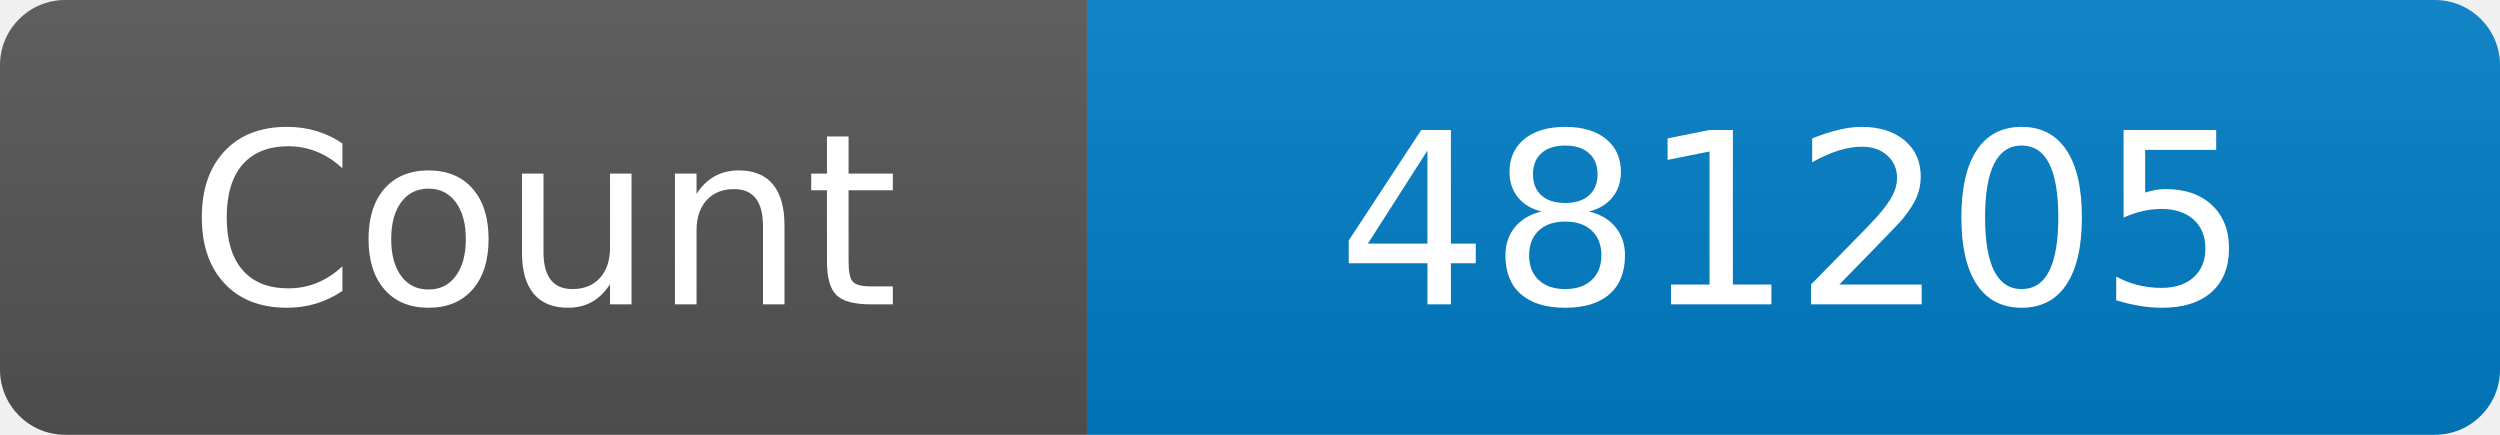
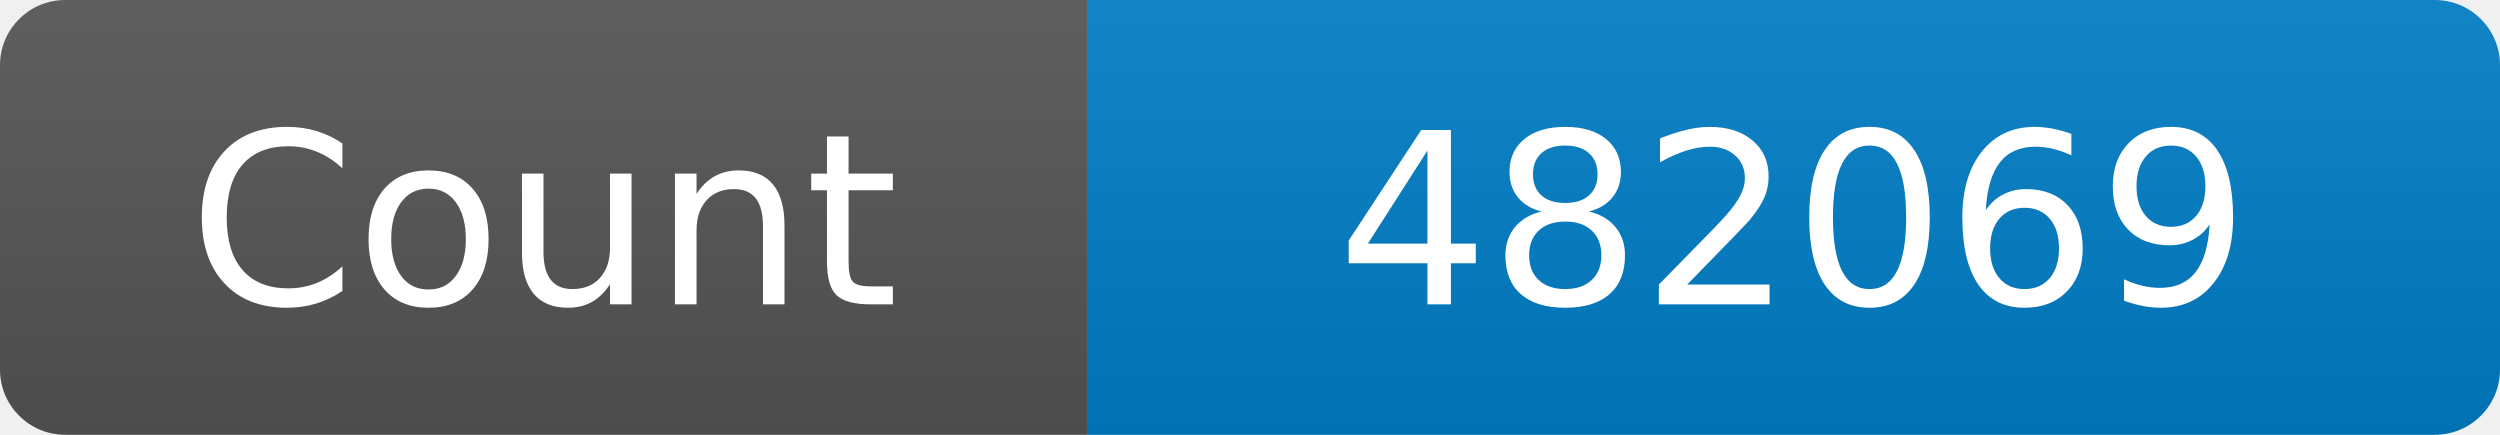
<svg xmlns="http://www.w3.org/2000/svg" width="115" height="20" role="img" aria-label="Maintained?: yes">
  <linearGradient id="s" x2="0" y2="100%">
    <stop offset="0" stop-color="#bbb" stop-opacity=".1" />
    <stop offset="1" stop-opacity=".1" />
  </linearGradient>
  <clipPath id="r">
    <rect width="115" height="20" rx="3" fill="#fff" />
  </clipPath>
  <g clip-path="url(#r)">
    <rect width="50" height="20" fill="#555" />
    <rect x="50" width="160" height="20" fill="#007ec6" />
    <rect width="115" height="20" fill="url(#s)" />
  </g>
  <g fill="#fff" text-anchor="middle" font-family="Verdana,Geneva,DejaVu Sans,sans-serif" font-size="110">
    <text x="250" y="140" transform="scale(.1)" fill="#fff">Count</text>
-     <text x="825" y="140" transform="scale(.1)" fill="#fff">481205</text>
+     <text x="825" y="140" transform="scale(.1)" fill="#fff">482069</text>
  </g>
</svg>
